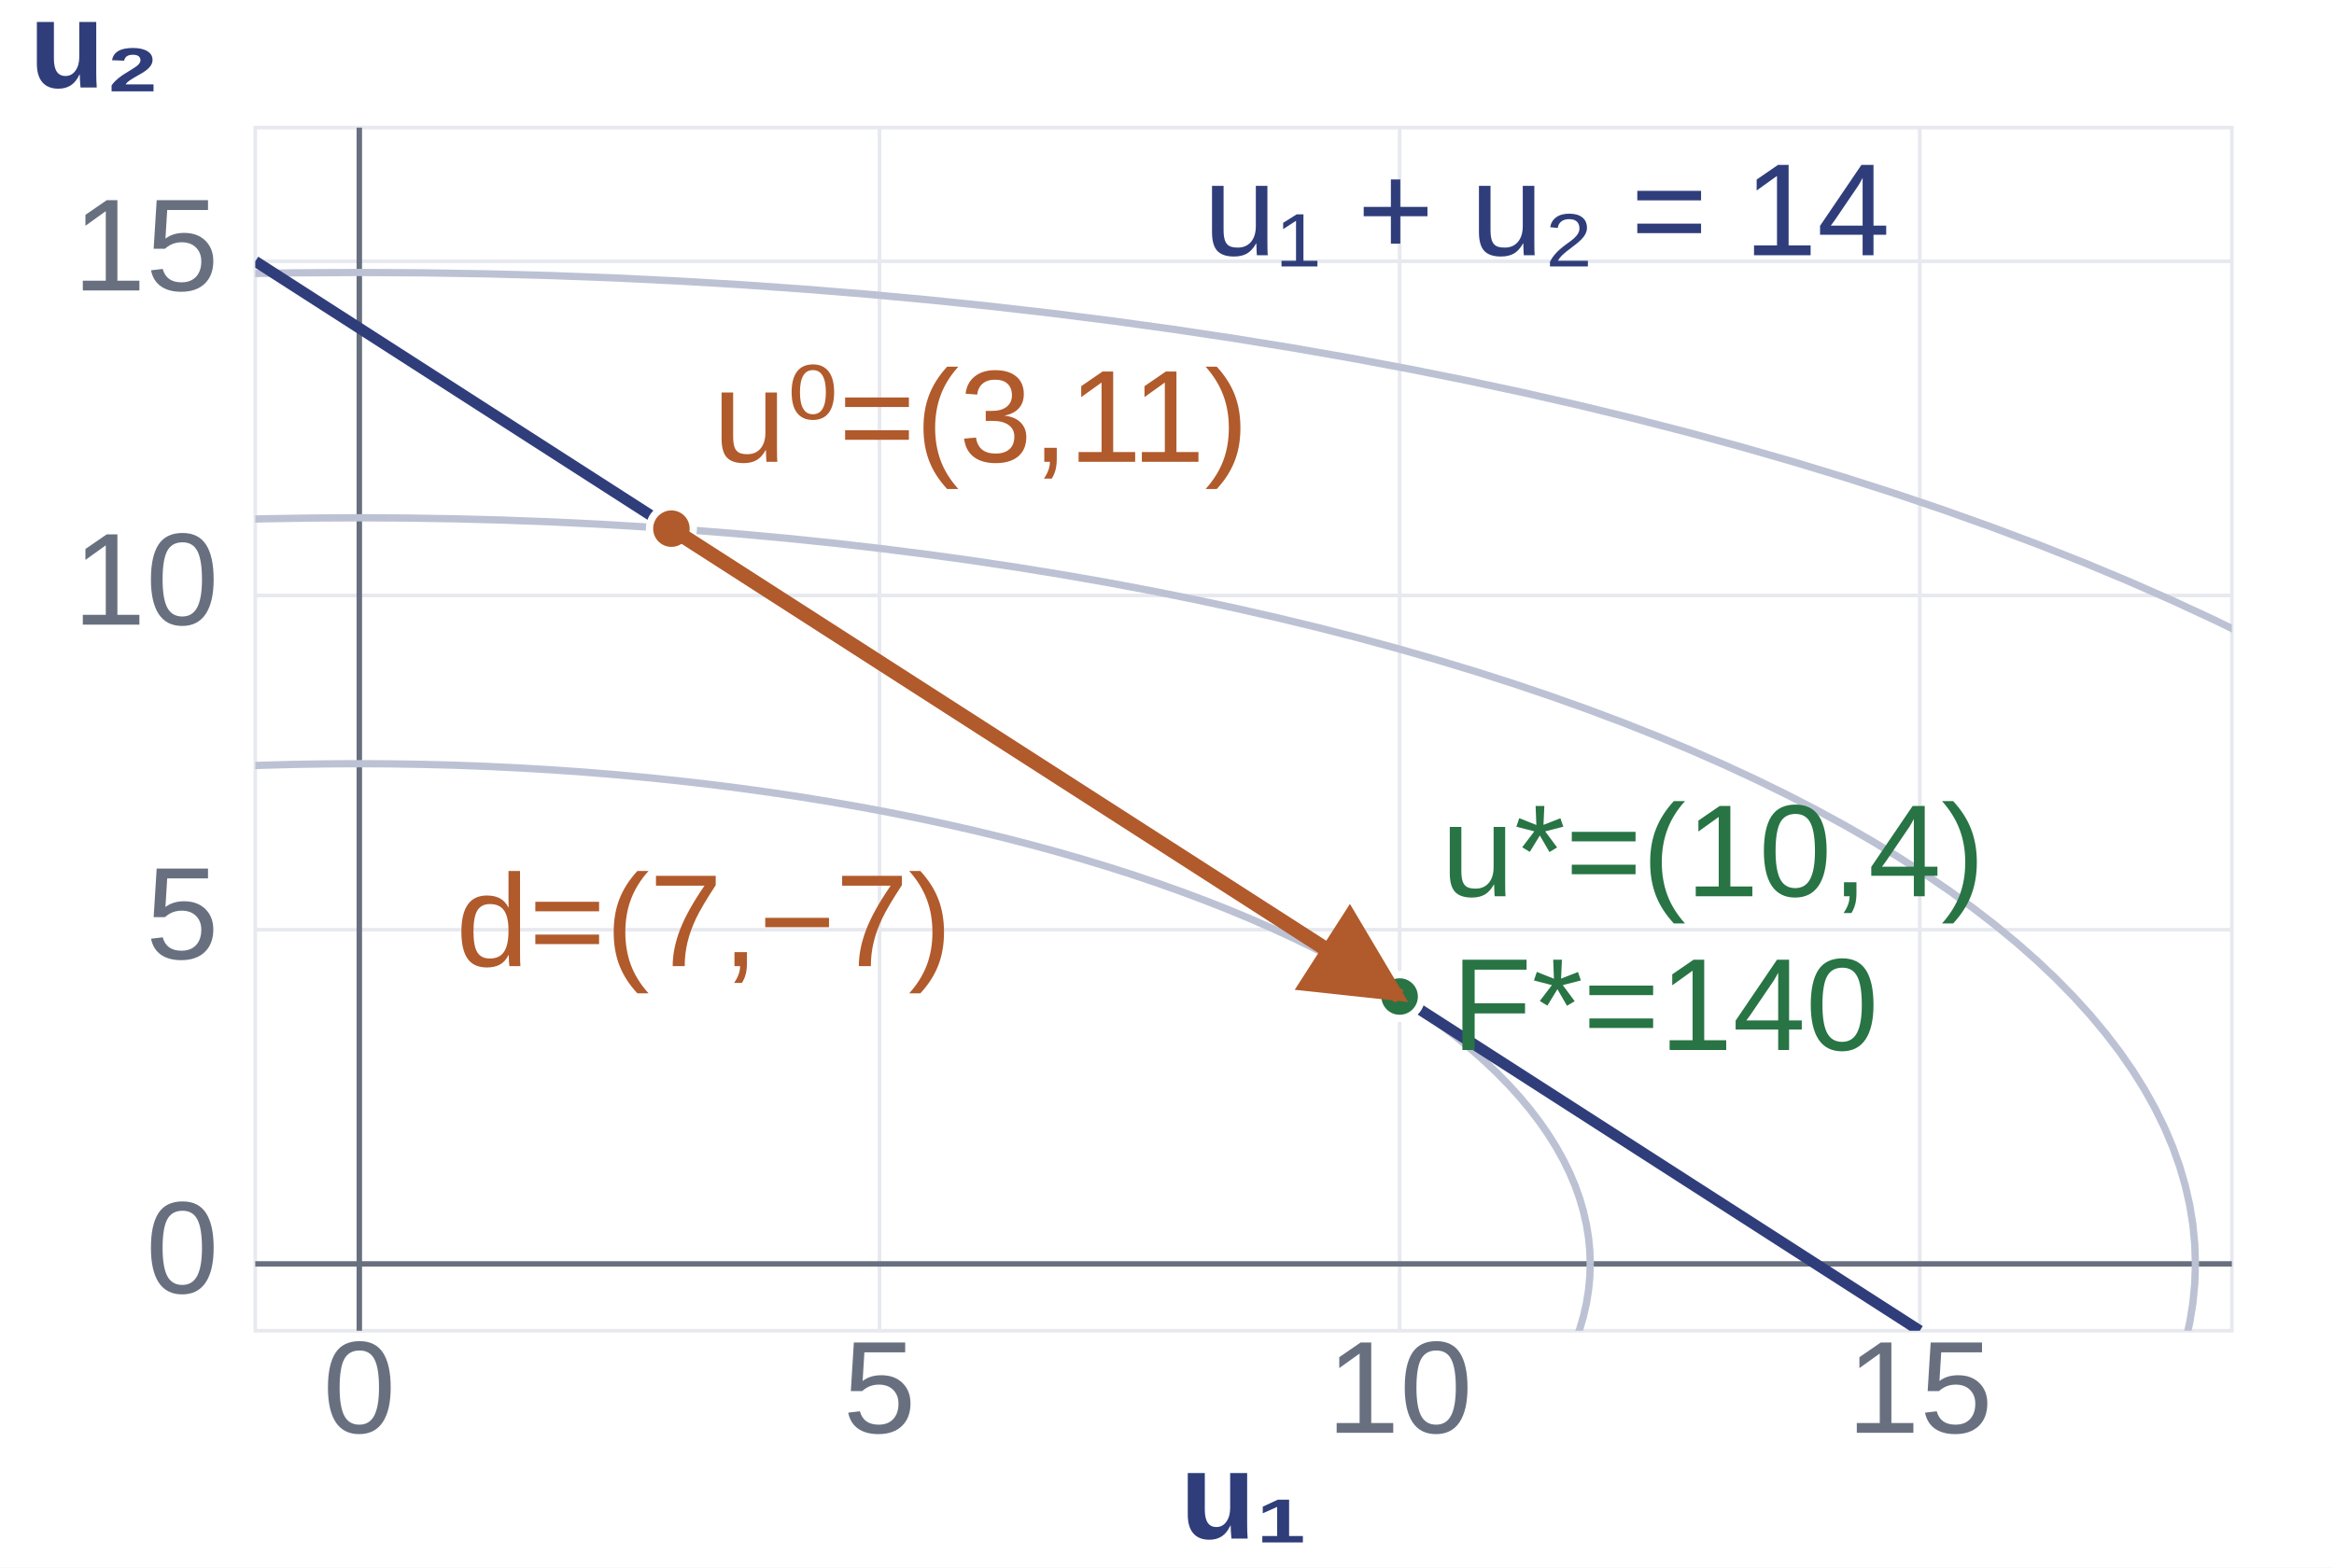
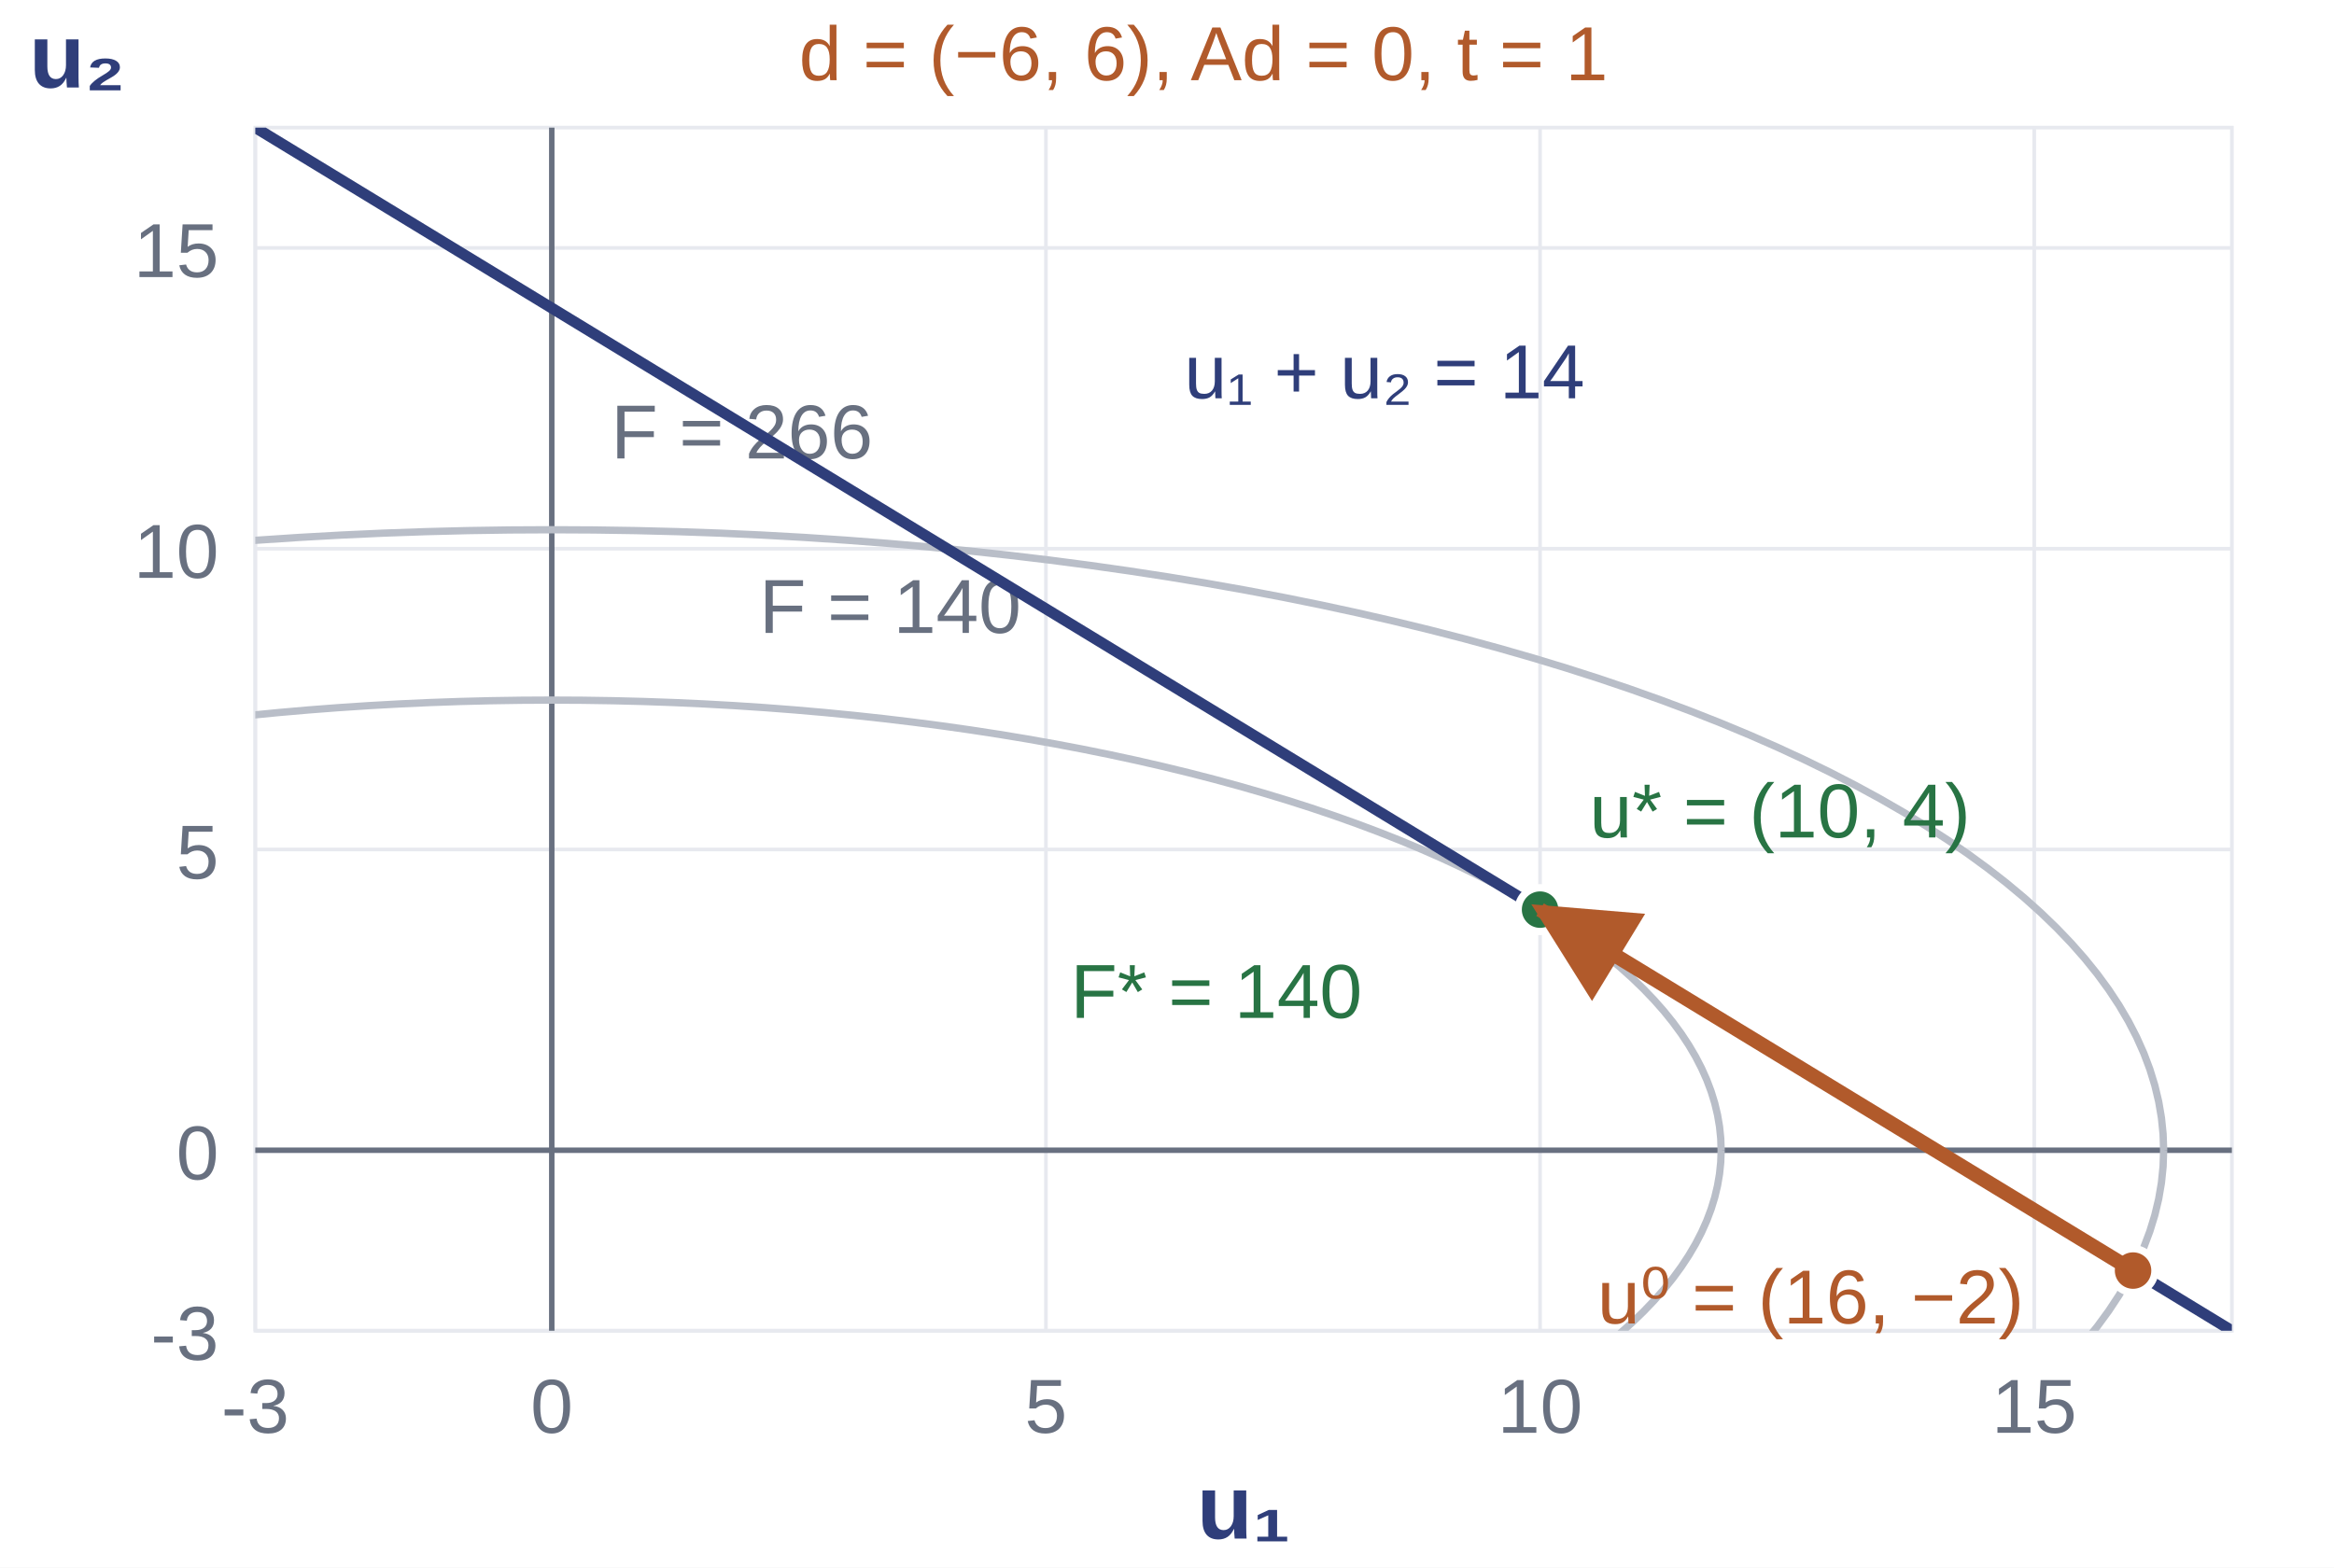
<svg xmlns="http://www.w3.org/2000/svg" viewBox="0 0 640 430" role="img" aria-labelledby="title desc">
  <defs>
    <clipPath id="plot-area">
      <rect x="70" y="35" width="542" height="330" />
    </clipPath>
    <marker id="arrow" viewBox="0 0 10 10" refX="9" refY="5" markerWidth="7" markerHeight="7" orient="auto-start-reverse">
      <path d="M0 0L10 5L0 10Z" fill="context-stroke" />
    </marker>
  </defs>
  <rect width="100%" height="100%" fill="white" />
-   <style>text{font-family:Arial,DejaVu Sans,sans-serif;font-size:34px;fill:#263044}.label{font-size:34px;font-weight:600}.small{font-size:36px}</style>
+   <style>text{font-family:Arial,DejaVu Sans,sans-serif;font-size:24px;fill:#263044}.label{font-size:25px;font-weight:600}.small{font-size:21px}</style>
  <rect x="70" y="35" width="542" height="330" fill="none" stroke="#e7e9ef" />
-   <path d="M98.526,35V365" stroke="#e7e9ef" />
-   <text x="98.53" y="393.00" text-anchor="middle" class="small" style="fill:#687080">0</text>
-   <path d="M241.158,35V365" stroke="#e7e9ef" />
-   <text x="241.16" y="393.00" text-anchor="middle" class="small" style="fill:#687080">5</text>
-   <path d="M383.789,35V365" stroke="#e7e9ef" />
-   <text x="383.79" y="393.00" text-anchor="middle" class="small" style="fill:#687080">10</text>
-   <path d="M526.421,35V365" stroke="#e7e9ef" />
-   <text x="526.42" y="393.00" text-anchor="middle" class="small" style="fill:#687080">15</text>
-   <path d="M70,346.667H612" stroke="#e7e9ef" />
-   <text x="60.00" y="354.67" text-anchor="end" class="small" style="fill:#687080">0</text>
-   <path d="M70,255.0H612" stroke="#e7e9ef" />
-   <text x="60.00" y="263.00" text-anchor="end" class="small" style="fill:#687080">5</text>
-   <path d="M70,163.333H612" stroke="#e7e9ef" />
-   <text x="60.00" y="171.33" text-anchor="end" class="small" style="fill:#687080">10</text>
-   <path d="M70,71.667H612" stroke="#e7e9ef" />
-   <text x="60.00" y="79.67" text-anchor="end" class="small" style="fill:#687080">15</text>
-   <path d="M98.526,365.000 L98.526,35.000" fill="none" stroke="#687080" stroke-width="1.5" clip-path="url(#plot-area)" />
-   <path d="M70.000,346.667 L612.000,346.667" fill="none" stroke="#687080" stroke-width="1.5" clip-path="url(#plot-area)" />
+   <path d="M70.0,35V365" stroke="#e7e9ef" />
+   <text x="70.00" y="393.00" text-anchor="middle" class="small" style="fill:#687080">-3</text>
+   <path d="M151.3,35V365" stroke="#e7e9ef" />
+   <text x="151.30" y="393.00" text-anchor="middle" class="small" style="fill:#687080">0</text>
+   <path d="M286.8,35V365" stroke="#e7e9ef" />
+   <text x="286.80" y="393.00" text-anchor="middle" class="small" style="fill:#687080">5</text>
+   <path d="M422.3,35V365" stroke="#e7e9ef" />
+   <text x="422.30" y="393.00" text-anchor="middle" class="small" style="fill:#687080">10</text>
+   <path d="M557.8,35V365" stroke="#e7e9ef" />
+   <text x="557.80" y="393.00" text-anchor="middle" class="small" style="fill:#687080">15</text>
+   <path d="M70,365.0H612" stroke="#e7e9ef" />
+   <text x="60.00" y="373.00" text-anchor="end" class="small" style="fill:#687080">-3</text>
+   <path d="M70,315.5H612" stroke="#e7e9ef" />
+   <text x="60.00" y="323.50" text-anchor="end" class="small" style="fill:#687080">0</text>
+   <path d="M70,233.0H612" stroke="#e7e9ef" />
+   <text x="60.00" y="241.00" text-anchor="end" class="small" style="fill:#687080">5</text>
+   <path d="M70,150.5H612" stroke="#e7e9ef" />
+   <text x="60.00" y="158.50" text-anchor="end" class="small" style="fill:#687080">10</text>
+   <path d="M70,68.0H612" stroke="#e7e9ef" />
+   <text x="60.00" y="76.00" text-anchor="end" class="small" style="fill:#687080">15</text>
+   <path d="M151.300,365.000 L151.300,35.000" fill="none" stroke="#687080" stroke-width="1.5" clip-path="url(#plot-area)" />
+   <path d="M70.000,315.500 L612.000,315.500" fill="none" stroke="#687080" stroke-width="1.5" clip-path="url(#plot-area)" />
  <text x="341.00" y="422.00" text-anchor="middle" class="label" style="fill:#2f3e7a">u₁</text>
  <text x="8.00" y="24.00" text-anchor="start" class="label" style="fill:#2f3e7a">u₂</text>
-   <path d="M436.054,346.667 L435.939,343.075 L435.592,339.486 L435.014,335.903 L434.205,332.326 L433.167,328.759 L431.899,325.205 L430.402,321.665 L428.678,318.142 L426.728,314.639 L424.553,311.158 L422.155,307.701 L419.534,304.271 L416.694,300.870 L413.636,297.501 L410.361,294.165 L406.873,290.865 L403.174,287.603 L399.266,284.382 L395.152,281.203 L390.834,278.070 L386.316,274.983 L381.601,271.945 L376.692,268.959 L371.592,266.026 L366.305,263.148 L360.835,260.328 L355.185,257.566 L349.358,254.866 L343.360,252.228 L337.195,249.656 L330.865,247.150 L324.377,244.712 L317.733,242.343 L310.940,240.047 L304.000,237.823 L296.920,235.674 L289.704,233.601 L282.357,231.606 L274.884,229.689 L267.290,227.853 L259.581,226.098 L251.761,224.426 L243.836,222.837 L235.811,221.334 L227.693,219.916 L219.486,218.585 L211.195,217.342 L202.828,216.187 L194.389,215.122 L185.885,214.147 L177.321,213.263 L168.702,212.471 L160.036,211.770 L151.327,211.162 L142.583,210.646 L133.808,210.224 L125.008,209.895 L116.191,209.661 L107.362,209.520 L98.526,209.473 L89.691,209.520 L80.861,209.661 L72.044,209.895 L63.245,210.224 L54.470,210.646 L45.725,211.162 L37.017,211.770 L28.350,212.471 L19.732,213.263 L11.168,214.147 L2.663,215.122 L-5.776,216.187 L-14.143,217.342 L-22.433,218.585 L-30.640,219.916 L-38.759,221.334 L-46.783,222.837 L-54.708,224.426 L-62.528,226.098 L-70.238,227.853 L-77.832,229.689 L-85.305,231.606 L-92.652,233.601 L-99.868,235.674 L-106.948,237.823 L-113.887,240.047 L-120.681,242.343 L-127.324,244.712 L-133.813,247.150 L-140.142,249.656 L-146.308,252.228 L-152.306,254.866 L-158.132,257.566 L-163.782,260.328 L-169.253,263.148 L-174.540,266.026 L-179.639,268.959 L-184.548,271.945 L-189.264,274.983 L-193.781,278.070 L-198.099,281.203 L-202.213,284.382 L-206.121,287.603 L-209.821,290.865 L-213.309,294.165 L-216.583,297.501 L-219.642,300.870 L-222.482,304.271 L-225.102,307.701 L-227.501,311.158 L-229.676,314.639 L-231.626,318.142 L-233.350,321.665 L-234.846,325.205 L-236.114,328.759 L-237.153,332.326 L-237.961,335.903 L-238.539,339.486 L-238.886,343.075 L-239.002,346.667 L-238.886,350.258 L-238.539,353.847 L-237.961,357.431 L-237.153,361.007 L-236.114,364.574 L-234.846,368.129 L-233.350,371.668 L-231.626,375.191 L-229.676,378.694 L-227.501,382.175 L-225.102,385.632 L-222.482,389.062 L-219.642,392.463 L-216.583,395.833 L-213.309,399.169 L-209.821,402.469 L-206.121,405.730 L-202.213,408.951 L-198.099,412.130 L-193.781,415.264 L-189.264,418.350 L-184.548,421.388 L-179.639,424.374 L-174.540,427.307 L-169.253,430.185 L-163.782,433.006 L-158.132,435.767 L-152.306,438.467 L-146.308,441.105 L-140.142,443.678 L-133.813,446.184 L-127.324,448.622 L-120.681,450.990 L-113.887,453.287 L-106.948,455.510 L-99.868,457.659 L-92.652,459.732 L-85.305,461.727 L-77.832,463.644 L-70.238,465.480 L-62.528,467.235 L-54.708,468.908 L-46.783,470.496 L-38.759,472.000 L-30.640,473.417 L-22.433,474.748 L-14.143,475.992 L-5.776,477.146 L2.663,478.211 L11.168,479.186 L19.732,480.070 L28.350,480.863 L37.017,481.563 L45.725,482.172 L54.470,482.687 L63.245,483.109 L72.044,483.438 L80.861,483.673 L89.691,483.814 L98.526,483.861 L107.362,483.814 L116.191,483.673 L125.008,483.438 L133.808,483.109 L142.583,482.687 L151.327,482.172 L160.036,481.563 L168.702,480.863 L177.321,480.070 L185.885,479.186 L194.389,478.211 L202.828,477.146 L211.195,475.992 L219.486,474.748 L227.693,473.417 L235.811,472.000 L243.836,470.496 L251.761,468.908 L259.581,467.235 L267.290,465.480 L274.884,463.644 L282.357,461.727 L289.704,459.732 L296.920,457.659 L304.000,455.510 L310.940,453.287 L317.733,450.990 L324.377,448.622 L330.865,446.184 L337.195,443.678 L343.360,441.105 L349.358,438.467 L355.185,435.767 L360.835,433.006 L366.305,430.185 L371.592,427.307 L376.692,424.374 L381.601,421.388 L386.316,418.350 L390.834,415.264 L395.152,412.130 L399.266,408.951 L403.174,405.730 L406.873,402.469 L410.361,399.169 L413.636,395.833 L416.694,392.463 L419.534,389.062 L422.155,385.632 L424.553,382.175 L426.728,378.694 L428.678,375.191 L430.402,371.668 L431.899,368.129 L433.167,364.574 L434.205,361.007 L435.014,357.431 L435.592,353.847 L435.939,350.258 L436.054,346.667" fill="none" stroke="#bcc2d4" stroke-width="2" clip-path="url(#plot-area)" />
-   <path d="M601.998,346.667 L601.825,341.310 L601.308,335.956 L600.446,330.610 L599.240,325.275 L597.690,319.955 L595.799,314.653 L593.567,309.373 L590.996,304.119 L588.087,298.893 L584.842,293.701 L581.265,288.544 L577.356,283.428 L573.119,278.355 L568.557,273.329 L563.673,268.353 L558.470,263.430 L552.952,258.565 L547.123,253.760 L540.986,249.019 L534.545,244.344 L527.806,239.740 L520.773,235.209 L513.450,230.755 L505.843,226.380 L497.957,222.087 L489.797,217.880 L481.369,213.761 L472.678,209.733 L463.731,205.799 L454.534,201.961 L445.093,198.223 L435.414,194.586 L425.505,191.054 L415.371,187.628 L405.020,184.311 L394.459,181.106 L383.696,178.014 L372.736,175.037 L361.589,172.178 L350.262,169.439 L338.762,166.821 L327.097,164.327 L315.276,161.957 L303.307,159.714 L291.196,157.600 L278.954,155.614 L266.588,153.760 L254.108,152.038 L241.520,150.449 L228.834,148.995 L216.059,147.676 L203.204,146.494 L190.277,145.449 L177.287,144.542 L164.243,143.773 L151.153,143.143 L138.028,142.653 L124.876,142.302 L111.706,142.092 L98.526,142.022 L85.347,142.092 L72.177,142.302 L59.024,142.653 L45.899,143.143 L32.810,143.773 L19.766,144.542 L6.776,145.449 L-6.151,146.494 L-19.007,147.676 L-31.782,148.995 L-44.467,150.449 L-57.055,152.038 L-69.536,153.760 L-81.902,155.614 L-94.144,157.600 L-106.254,159.714 L-118.224,161.957 L-130.045,164.327 L-141.709,166.821 L-153.209,169.439 L-164.537,172.178 L-175.684,175.037 L-186.643,178.014 L-197.407,181.106 L-207.968,184.311 L-218.318,187.628 L-228.452,191.054 L-238.362,194.586 L-248.040,198.223 L-257.482,201.961 L-266.679,205.799 L-275.626,209.733 L-284.316,213.761 L-292.744,217.880 L-300.904,222.087 L-308.791,226.380 L-316.398,230.755 L-323.720,235.209 L-330.754,239.740 L-337.493,244.344 L-343.933,249.019 L-350.070,253.760 L-355.899,258.565 L-361.418,263.430 L-366.621,268.353 L-371.505,273.329 L-376.067,278.355 L-380.303,283.428 L-384.212,288.544 L-387.790,293.701 L-391.034,298.893 L-393.943,304.119 L-396.514,309.373 L-398.746,314.653 L-400.638,319.955 L-402.187,325.275 L-403.393,330.610 L-404.255,335.956 L-404.772,341.310 L-404.945,346.667 L-404.772,352.024 L-404.255,357.377 L-403.393,362.723 L-402.187,368.058 L-400.638,373.378 L-398.746,378.680 L-396.514,383.960 L-393.943,389.215 L-391.034,394.440 L-387.790,399.633 L-384.212,404.789 L-380.303,409.905 L-376.067,414.978 L-371.505,420.005 L-366.621,424.981 L-361.418,429.903 L-355.899,434.768 L-350.070,439.573 L-343.933,444.315 L-337.493,448.989 L-330.754,453.593 L-323.720,458.124 L-316.398,462.579 L-308.791,466.954 L-300.904,471.246 L-292.744,475.454 L-284.316,479.573 L-275.626,483.601 L-266.679,487.535 L-257.482,491.372 L-248.040,495.111 L-238.362,498.747 L-228.452,502.280 L-218.318,505.705 L-207.968,509.022 L-197.407,512.228 L-186.643,515.320 L-175.684,518.296 L-164.537,521.155 L-153.209,523.894 L-141.709,526.512 L-130.045,529.006 L-118.224,531.376 L-106.254,533.619 L-94.144,535.734 L-81.902,537.719 L-69.536,539.573 L-57.055,541.295 L-44.467,542.884 L-31.782,544.338 L-19.007,545.657 L-6.151,546.839 L6.776,547.885 L19.766,548.792 L32.810,549.561 L45.899,550.190 L59.024,550.680 L72.177,551.031 L85.347,551.241 L98.526,551.311 L111.706,551.241 L124.876,551.031 L138.028,550.680 L151.153,550.190 L164.243,549.561 L177.287,548.792 L190.277,547.885 L203.204,546.839 L216.059,545.657 L228.834,544.338 L241.520,542.884 L254.108,541.295 L266.588,539.573 L278.954,537.719 L291.196,535.734 L303.307,533.619 L315.276,531.376 L327.097,529.006 L338.762,526.512 L350.262,523.894 L361.589,521.155 L372.736,518.296 L383.696,515.320 L394.459,512.228 L405.020,509.022 L415.371,505.705 L425.505,502.280 L435.414,498.747 L445.093,495.111 L454.534,491.372 L463.731,487.535 L472.678,483.601 L481.369,479.573 L489.797,475.454 L497.957,471.246 L505.843,466.954 L513.450,462.579 L520.773,458.124 L527.806,453.593 L534.545,448.989 L540.986,444.315 L547.123,439.573 L552.952,434.768 L558.470,429.903 L563.673,424.981 L568.557,420.005 L573.119,414.978 L577.356,409.905 L581.265,404.789 L584.842,399.633 L588.087,394.440 L590.996,389.215 L593.567,383.960 L595.799,378.680 L597.690,373.378 L599.240,368.058 L600.446,362.723 L601.308,357.377 L601.825,352.024 L601.998,346.667" fill="none" stroke="#bcc2d4" stroke-width="2" clip-path="url(#plot-area)" />
-   <path d="M767.528,346.667 L767.298,339.548 L766.611,332.435 L765.465,325.331 L763.863,318.243 L761.804,311.173 L759.291,304.128 L756.325,297.112 L752.908,290.130 L749.043,283.187 L744.732,276.287 L739.978,269.435 L734.784,262.637 L729.155,255.895 L723.093,249.217 L716.603,242.605 L709.690,236.064 L702.357,229.599 L694.611,223.214 L686.456,216.914 L677.899,210.703 L668.944,204.585 L659.598,198.564 L649.868,192.645 L639.760,186.832 L629.281,181.128 L618.438,175.537 L607.239,170.064 L595.691,164.712 L583.803,159.484 L571.582,154.385 L559.036,149.418 L546.176,144.585 L533.008,139.892 L519.543,135.339 L505.789,130.932 L491.755,126.673 L477.453,122.564 L462.891,118.609 L448.079,114.811 L433.027,111.171 L417.746,107.692 L402.247,104.378 L386.539,101.229 L370.634,98.249 L354.542,95.439 L338.275,92.801 L321.844,90.337 L305.259,88.048 L288.533,85.937 L271.677,84.005 L254.702,82.253 L237.620,80.682 L220.442,79.293 L203.181,78.087 L185.849,77.066 L168.456,76.229 L151.016,75.578 L133.539,75.112 L116.039,74.833 L98.526,74.739 L81.014,74.833 L63.513,75.112 L46.037,75.578 L28.597,76.229 L11.204,77.066 L-6.129,78.087 L-23.390,79.293 L-40.567,80.682 L-57.649,82.253 L-74.624,84.005 L-91.480,85.937 L-108.206,88.048 L-124.791,90.337 L-141.222,92.801 L-157.489,95.439 L-173.581,98.249 L-189.486,101.229 L-205.194,104.378 L-220.694,107.692 L-235.974,111.171 L-251.026,114.811 L-265.838,118.609 L-280.400,122.564 L-294.703,126.673 L-308.736,130.932 L-322.490,135.339 L-335.955,139.892 L-349.123,144.585 L-361.984,149.418 L-374.529,154.385 L-386.750,159.484 L-398.639,164.712 L-410.186,170.064 L-421.385,175.537 L-432.228,181.128 L-442.707,186.832 L-452.815,192.645 L-462.545,198.564 L-471.891,204.585 L-480.846,210.703 L-489.404,216.914 L-497.558,223.214 L-505.305,229.599 L-512.637,236.064 L-519.550,242.605 L-526.040,249.217 L-532.102,255.895 L-537.732,262.637 L-542.925,269.435 L-547.679,276.287 L-551.991,283.187 L-555.856,290.130 L-559.273,297.112 L-562.239,304.128 L-564.752,311.173 L-566.810,318.243 L-568.413,325.331 L-569.558,332.435 L-570.246,339.548 L-570.475,346.667 L-570.246,353.785 L-569.558,360.898 L-568.413,368.002 L-566.810,375.091 L-564.752,382.160 L-562.239,389.205 L-559.273,396.221 L-555.856,403.204 L-551.991,410.147 L-547.679,417.047 L-542.925,423.898 L-537.732,430.697 L-532.102,437.438 L-526.040,444.117 L-519.550,450.729 L-512.637,457.269 L-505.305,463.734 L-497.558,470.119 L-489.404,476.419 L-480.846,482.630 L-471.891,488.748 L-462.545,494.769 L-452.815,500.688 L-442.707,506.502 L-432.228,512.206 L-421.385,517.796 L-410.186,523.269 L-398.639,528.622 L-386.750,533.849 L-374.529,538.948 L-361.984,543.916 L-349.123,548.748 L-335.955,553.442 L-322.490,557.994 L-308.736,562.401 L-294.703,566.660 L-280.400,570.769 L-265.838,574.724 L-251.026,578.523 L-235.974,582.163 L-220.694,585.641 L-205.194,588.956 L-189.486,592.104 L-173.581,595.085 L-157.489,597.895 L-141.222,600.533 L-124.791,602.997 L-108.206,605.285 L-91.480,607.396 L-74.624,609.328 L-57.649,611.081 L-40.567,612.652 L-23.390,614.040 L-6.129,615.246 L11.204,616.268 L28.597,617.104 L46.037,617.756 L63.513,618.221 L81.014,618.501 L98.526,618.594 L116.039,618.501 L133.539,618.221 L151.016,617.756 L168.456,617.104 L185.849,616.268 L203.181,615.246 L220.442,614.040 L237.620,612.652 L254.702,611.081 L271.677,609.328 L288.533,607.396 L305.259,605.285 L321.844,602.997 L338.275,600.533 L354.542,597.895 L370.634,595.085 L386.539,592.104 L402.247,588.956 L417.746,585.641 L433.027,582.163 L448.079,578.523 L462.891,574.724 L477.453,570.769 L491.755,566.660 L505.789,562.401 L519.543,557.994 L533.008,553.442 L546.176,548.748 L559.036,543.916 L571.582,538.948 L583.803,533.849 L595.691,528.622 L607.239,523.269 L618.438,517.796 L629.281,512.206 L639.760,506.502 L649.868,500.688 L659.598,494.769 L668.944,488.748 L677.899,482.630 L686.456,476.419 L694.611,470.119 L702.357,463.734 L709.690,457.269 L716.603,450.729 L723.093,444.117 L729.155,437.438 L734.784,430.697 L739.978,423.898 L744.732,417.047 L749.043,410.147 L752.908,403.204 L756.325,396.221 L759.291,389.205 L761.804,382.160 L763.863,375.091 L765.465,368.002 L766.611,360.898 L767.298,353.785 L767.528,346.667" fill="none" stroke="#bcc2d4" stroke-width="2" clip-path="url(#plot-area)" />
-   <path d="M70.000,71.667 L526.421,365.000" fill="none" stroke="#2f3e7a" stroke-width="3" clip-path="url(#plot-area)" />
-   <text x="330" y="70" text-anchor="start" class="small" style="fill:#2f3e7a">u₁ + u₂ = 14</text>
-   <circle cx="184.105" cy="145.000" r="6" fill="#b15a2b" stroke="white" stroke-width="2" />
-   <text x="195.52" y="126.67" text-anchor="start" class="small" style="fill:#b15a2b">u⁰=(3,11)</text>
-   <circle cx="383.789" cy="273.333" r="6" fill="#287444" stroke="white" stroke-width="2" />
-   <text x="395.20" y="245.83" text-anchor="start" class="small" style="fill:#287444">u*=(10,4)</text>
-   <text x="398.05" y="288.00" text-anchor="start" class="small" style="fill:#287444">F*=140</text>
-   <path d="M184.105,145.000 L383.789,273.333" fill="none" stroke="#b15a2b" stroke-width="4" clip-path="url(#plot-area)" marker-end="url(#arrow)" />
-   <text x="125" y="265" text-anchor="start" class="small" style="fill:#b15a2b">d=(7,−7)</text>
+   <path d="M471.952,315.500 L471.842,312.268 L471.512,309.038 L470.963,305.812 L470.195,302.593 L469.208,299.383 L468.004,296.184 L466.582,292.999 L464.945,289.828 L463.092,286.675 L461.026,283.542 L458.747,280.431 L456.258,277.344 L453.559,274.283 L450.654,271.251 L447.543,268.248 L444.230,265.278 L440.715,262.343 L437.003,259.444 L433.094,256.583 L428.992,253.763 L424.700,250.985 L420.221,248.251 L415.557,245.563 L410.713,242.923 L405.690,240.333 L400.493,237.795 L395.125,235.310 L389.591,232.879 L383.892,230.506 L378.035,228.190 L372.022,225.935 L365.858,223.740 L359.547,221.609 L353.093,219.542 L346.500,217.541 L339.774,215.607 L332.919,213.741 L325.939,211.945 L318.840,210.221 L311.626,208.568 L304.302,206.988 L296.873,205.483 L289.344,204.054 L281.721,202.700 L274.008,201.424 L266.211,200.226 L258.336,199.108 L250.387,198.069 L242.370,197.110 L234.291,196.233 L226.155,195.437 L217.967,194.724 L209.734,194.093 L201.461,193.545 L193.153,193.082 L184.817,192.702 L176.458,192.406 L168.082,192.195 L159.694,192.068 L151.300,192.025 L142.906,192.068 L134.518,192.195 L126.142,192.406 L117.783,192.702 L109.447,193.082 L101.139,193.545 L92.866,194.093 L84.633,194.724 L76.445,195.437 L68.309,196.233 L60.230,197.110 L52.213,198.069 L44.264,199.108 L36.389,200.226 L28.592,201.424 L20.879,202.700 L13.256,204.054 L5.727,205.483 L-1.702,206.988 L-9.026,208.568 L-16.240,210.221 L-23.339,211.945 L-30.319,213.741 L-37.174,215.607 L-43.900,217.541 L-50.493,219.542 L-56.947,221.609 L-63.258,223.740 L-69.422,225.935 L-75.435,228.190 L-81.292,230.506 L-86.991,232.879 L-92.525,235.310 L-97.893,237.795 L-103.090,240.333 L-108.113,242.923 L-112.957,245.563 L-117.621,248.251 L-122.100,250.985 L-126.392,253.763 L-130.494,256.583 L-134.403,259.444 L-138.115,262.343 L-141.630,265.278 L-144.943,268.248 L-148.054,271.251 L-150.959,274.283 L-153.658,277.344 L-156.147,280.431 L-158.426,283.542 L-160.492,286.675 L-162.345,289.828 L-163.982,292.999 L-165.404,296.184 L-166.608,299.383 L-167.595,302.593 L-168.363,305.812 L-168.912,309.038 L-169.242,312.268 L-169.352,315.500 L-169.242,318.732 L-168.912,321.962 L-168.363,325.188 L-167.595,328.407 L-166.608,331.617 L-165.404,334.816 L-163.982,338.001 L-162.345,341.172 L-160.492,344.325 L-158.426,347.458 L-156.147,350.569 L-153.658,353.656 L-150.959,356.717 L-148.054,359.749 L-144.943,362.752 L-141.630,365.722 L-138.115,368.657 L-134.403,371.556 L-130.494,374.417 L-126.392,377.237 L-122.100,380.015 L-117.621,382.749 L-112.957,385.437 L-108.113,388.077 L-103.090,390.667 L-97.893,393.205 L-92.525,395.690 L-86.991,398.121 L-81.292,400.494 L-75.435,402.810 L-69.422,405.065 L-63.258,407.260 L-56.947,409.391 L-50.493,411.458 L-43.900,413.459 L-37.174,415.393 L-30.319,417.259 L-23.339,419.055 L-16.240,420.779 L-9.026,422.432 L-1.702,424.012 L5.727,425.517 L13.256,426.946 L20.879,428.300 L28.592,429.576 L36.389,430.774 L44.264,431.892 L52.213,432.931 L60.230,433.890 L68.309,434.767 L76.445,435.563 L84.633,436.276 L92.866,436.907 L101.139,437.455 L109.447,437.918 L117.783,438.298 L126.142,438.594 L134.518,438.805 L142.906,438.932 L151.300,438.975 L159.694,438.932 L168.082,438.805 L176.458,438.594 L184.817,438.298 L193.153,437.918 L201.461,437.455 L209.734,436.907 L217.967,436.276 L226.155,435.563 L234.291,434.767 L242.370,433.890 L250.387,432.931 L258.336,431.892 L266.211,430.774 L274.008,429.576 L281.721,428.300 L289.344,426.946 L296.873,425.517 L304.302,424.012 L311.626,422.432 L318.840,420.779 L325.939,419.055 L332.919,417.259 L339.774,415.393 L346.500,413.459 L353.093,411.458 L359.547,409.391 L365.858,407.260 L372.022,405.065 L378.035,402.810 L383.892,400.494 L389.591,398.121 L395.125,395.690 L400.493,393.205 L405.690,390.667 L410.713,388.077 L415.557,385.437 L420.221,382.749 L424.700,380.015 L428.992,377.237 L433.094,374.417 L437.003,371.556 L440.715,368.657 L444.230,365.722 L447.543,362.752 L450.654,359.749 L453.559,356.717 L456.258,353.656 L458.747,350.569 L461.026,347.458 L463.092,344.325 L464.945,341.172 L466.582,338.001 L468.004,334.816 L469.208,331.617 L470.195,328.407 L470.963,325.188 L471.512,321.962 L471.842,318.732 L471.952,315.500" fill="none" stroke="#b9bec8" stroke-width="2" clip-path="url(#plot-area)" />
+   <path d="M593.288,315.500 L593.136,311.045 L592.682,306.593 L591.925,302.146 L590.866,297.709 L589.506,293.285 L587.846,288.875 L585.887,284.484 L583.629,280.114 L581.075,275.768 L578.227,271.449 L575.086,267.161 L571.655,262.906 L567.936,258.687 L563.931,254.506 L559.643,250.368 L555.076,246.274 L550.232,242.228 L545.114,238.232 L539.726,234.288 L534.073,230.401 L528.156,226.572 L521.982,222.803 L515.554,219.099 L508.875,215.460 L501.952,211.890 L494.789,208.391 L487.390,204.965 L479.761,201.615 L471.906,198.343 L463.832,195.152 L455.544,192.043 L447.047,189.018 L438.348,186.080 L429.452,183.231 L420.365,180.473 L411.094,177.807 L401.645,175.235 L392.024,172.760 L382.238,170.382 L372.294,168.104 L362.198,165.927 L351.958,163.852 L341.581,161.882 L331.073,160.016 L320.441,158.257 L309.694,156.606 L298.839,155.064 L287.882,153.632 L276.831,152.311 L265.695,151.101 L254.480,150.004 L243.194,149.021 L231.846,148.152 L220.442,147.397 L208.991,146.758 L197.500,146.234 L185.978,145.827 L174.432,145.535 L162.870,145.360 L151.300,145.302 L139.730,145.360 L128.168,145.535 L116.622,145.827 L105.100,146.234 L93.609,146.758 L82.158,147.397 L70.754,148.152 L59.406,149.021 L48.120,150.004 L36.905,151.101 L25.769,152.311 L14.718,153.632 L3.761,155.064 L-7.094,156.606 L-17.841,158.257 L-28.473,160.016 L-38.981,161.882 L-49.358,163.852 L-59.598,165.927 L-69.694,168.104 L-79.638,170.382 L-89.424,172.760 L-99.045,175.235 L-108.494,177.807 L-117.765,180.473 L-126.852,183.231 L-135.748,186.080 L-144.447,189.018 L-152.944,192.043 L-161.232,195.152 L-169.306,198.343 L-177.161,201.615 L-184.790,204.965 L-192.189,208.391 L-199.352,211.890 L-206.275,215.460 L-212.954,219.099 L-219.382,222.803 L-225.556,226.572 L-231.473,230.401 L-237.126,234.288 L-242.514,238.232 L-247.632,242.228 L-252.476,246.274 L-257.043,250.368 L-261.331,254.506 L-265.336,258.687 L-269.055,262.906 L-272.486,267.161 L-275.627,271.449 L-278.475,275.768 L-281.029,280.114 L-283.287,284.484 L-285.246,288.875 L-286.906,293.285 L-288.266,297.709 L-289.325,302.146 L-290.082,306.593 L-290.536,311.045 L-290.688,315.500 L-290.536,319.955 L-290.082,324.407 L-289.325,328.854 L-288.266,333.291 L-286.906,337.715 L-285.246,342.125 L-283.287,346.516 L-281.029,350.886 L-278.475,355.232 L-275.627,359.551 L-272.486,363.839 L-269.055,368.094 L-265.336,372.313 L-261.331,376.494 L-257.043,380.632 L-252.476,384.726 L-247.632,388.772 L-242.514,392.768 L-237.126,396.712 L-231.473,400.599 L-225.556,404.428 L-219.382,408.197 L-212.954,411.901 L-206.275,415.540 L-199.352,419.110 L-192.189,422.609 L-184.790,426.035 L-177.161,429.385 L-169.306,432.657 L-161.232,435.848 L-152.944,438.957 L-144.447,441.982 L-135.748,444.920 L-126.852,447.769 L-117.765,450.527 L-108.494,453.193 L-99.045,455.765 L-89.424,458.240 L-79.638,460.618 L-69.694,462.896 L-59.598,465.073 L-49.358,467.148 L-38.981,469.118 L-28.473,470.984 L-17.841,472.743 L-7.094,474.394 L3.761,475.936 L14.718,477.368 L25.769,478.689 L36.905,479.899 L48.120,480.996 L59.406,481.979 L70.754,482.848 L82.158,483.603 L93.609,484.242 L105.100,484.766 L116.622,485.173 L128.168,485.465 L139.730,485.640 L151.300,485.698 L162.870,485.640 L174.432,485.465 L185.978,485.173 L197.500,484.766 L208.991,484.242 L220.442,483.603 L231.846,482.848 L243.194,481.979 L254.480,480.996 L265.695,479.899 L276.831,478.689 L287.882,477.368 L298.839,475.936 L309.694,474.394 L320.441,472.743 L331.073,470.984 L341.581,469.118 L351.958,467.148 L362.198,465.073 L372.294,462.896 L382.238,460.618 L392.024,458.240 L401.645,455.765 L411.094,453.193 L420.365,450.527 L429.452,447.769 L438.348,444.920 L447.047,441.982 L455.544,438.957 L463.832,435.848 L471.906,432.657 L479.761,429.385 L487.390,426.035 L494.789,422.609 L501.952,419.110 L508.875,415.540 L515.554,411.901 L521.982,408.197 L528.156,404.428 L534.073,400.599 L539.726,396.712 L545.114,392.768 L550.232,388.772 L555.076,384.726 L559.643,380.632 L563.931,376.494 L567.936,372.313 L571.655,368.094 L575.086,363.839 L578.227,359.551 L581.075,355.232 L583.629,350.886 L585.887,346.516 L587.846,342.125 L589.506,337.715 L590.866,333.291 L591.925,328.854 L592.682,324.407 L593.136,319.955 L593.288,315.500" fill="none" stroke="#b9bec8" stroke-width="2" clip-path="url(#plot-area)" />
+   <text x="208.21" y="173.60" text-anchor="start" class="small" style="fill:#687080">F = 140</text>
+   <text x="167.56" y="125.75" text-anchor="start" class="small" style="fill:#687080">F = 266</text>
+   <path d="M70.000,35.000 L612.000,365.000" fill="none" stroke="#2f3e7a" stroke-width="3" clip-path="url(#plot-area)" />
+   <text x="324.74" y="109.25" text-anchor="start" class="small" style="fill:#2f3e7a">u₁ + u₂ = 14</text>
+   <circle cx="584.900" cy="348.500" r="6" fill="#b15a2b" stroke="white" stroke-width="2" />
+   <text x="555.00" y="363.00" text-anchor="end" class="small" style="fill:#b15a2b">u⁰ = (16, −2)</text>
+   <circle cx="422.300" cy="249.500" r="6" fill="#287444" stroke="white" stroke-width="2" />
+   <text x="435.85" y="229.70" text-anchor="start" class="small" style="fill:#287444">u* = (10, 4)</text>
+   <text x="373.52" y="279.20" text-anchor="end" class="small" style="fill:#287444">F* = 140</text>
+   <path d="M584.900,348.500 L422.300,249.500" fill="none" stroke="#b15a2b" stroke-width="4" clip-path="url(#plot-area)" marker-end="url(#arrow)" />
+   <text x="330.00" y="22.00" text-anchor="middle" class="small" style="fill:#b15a2b">d = (−6, 6),  Ad = 0,  t = 1</text>
</svg>
